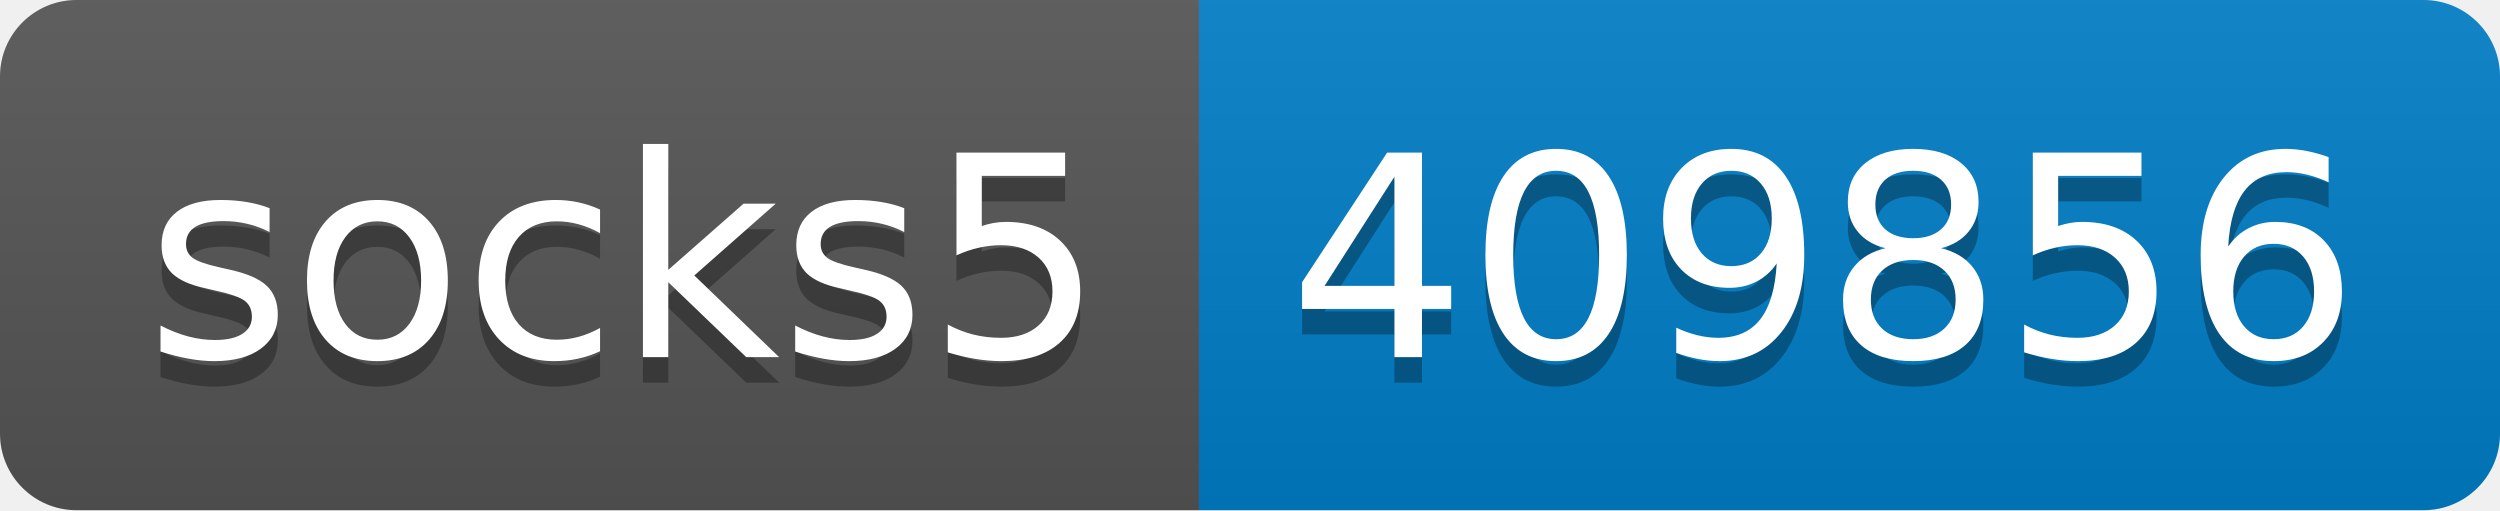
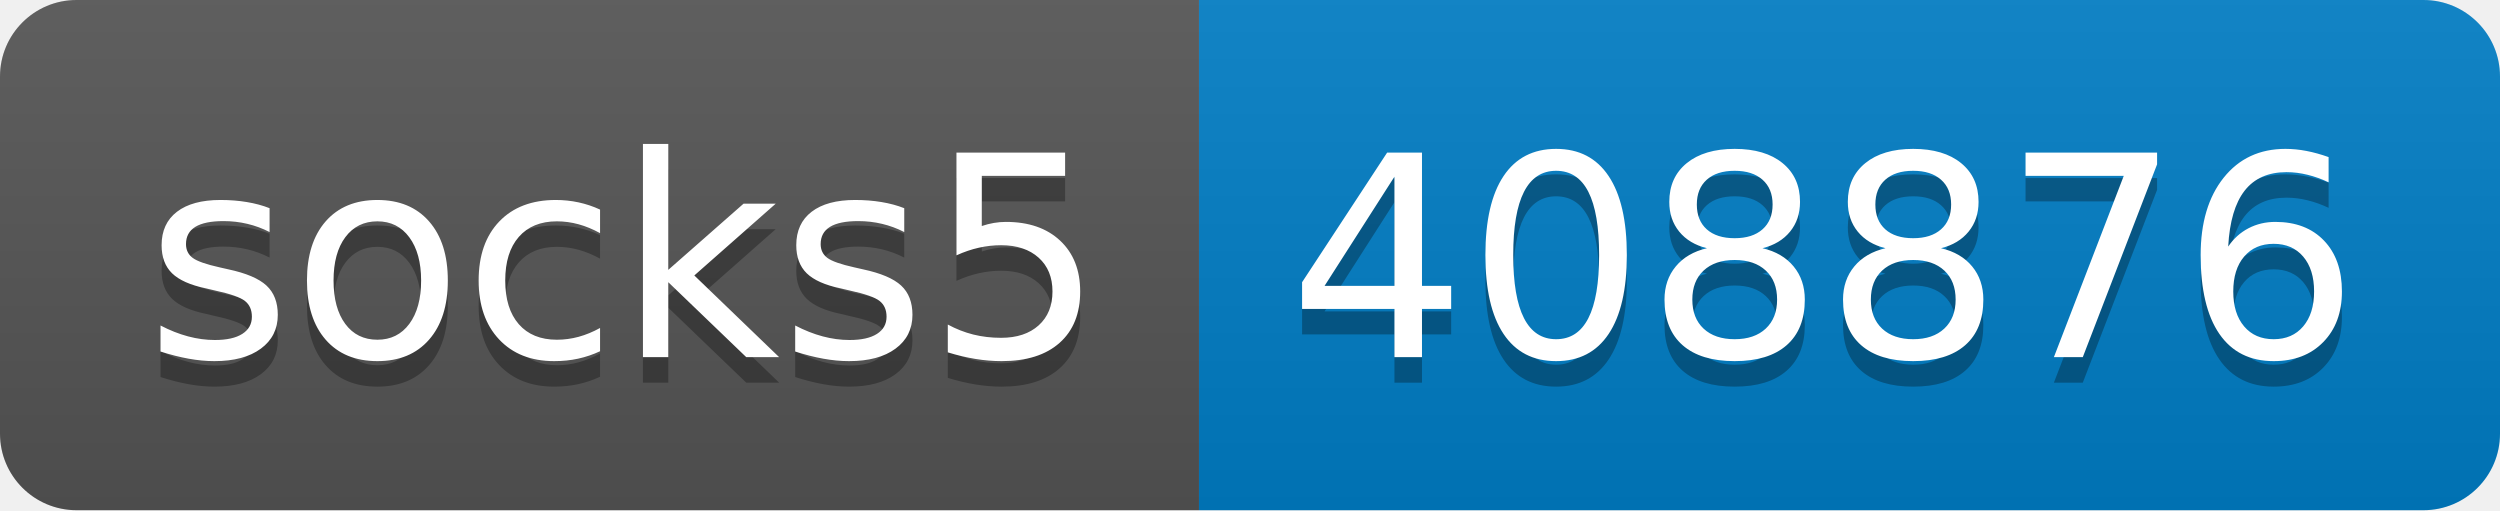
- <svg xmlns="http://www.w3.org/2000/svg" width="98" height="20" role="img" aria-label="socks5: 409856">
+ <svg xmlns="http://www.w3.org/2000/svg" width="98" height="20" role="img" aria-label="socks5: 408876">
  <linearGradient id="s" x2="0" y2="100%">
    <stop offset="0" stop-color="#bbb" stop-opacity=".1" />
    <stop offset="1" stop-opacity=".1" />
  </linearGradient>
  <clipPath id="r">
    <rect width="98" height="20" rx="3" fill="#fff" />
  </clipPath>
  <g clip-path="url(#r)">
    <rect width="47" height="20" fill="#555" />
    <rect x="47" width="51" height="20" fill="#007ec6" />
    <rect width="98" height="20" fill="url(#s)" />
  </g>
  <g fill="#fff" text-anchor="middle" font-family="Verdana,Geneva,DejaVu Sans,sans-serif" text-rendering="geometricPrecision" font-size="110">
    <text aria-hidden="true" x="245" y="150" fill="#010101" fill-opacity=".3" transform="scale(.1)" textLength="370">socks5</text>
    <text x="245" y="140" transform="scale(.1)" fill="#fff" textLength="370">socks5</text>
-     <text aria-hidden="true" x="715" y="150" fill="#010101" fill-opacity=".3" transform="scale(.1)" textLength="410">409856</text>
-     <text x="715" y="140" transform="scale(.1)" fill="#fff" textLength="410">409856</text>
+     <text aria-hidden="true" x="715" y="150" fill="#010101" fill-opacity=".3" transform="scale(.1)" textLength="410">408876</text>
+     <text x="715" y="140" transform="scale(.1)" fill="#fff" textLength="410">408876</text>
  </g>
</svg>
